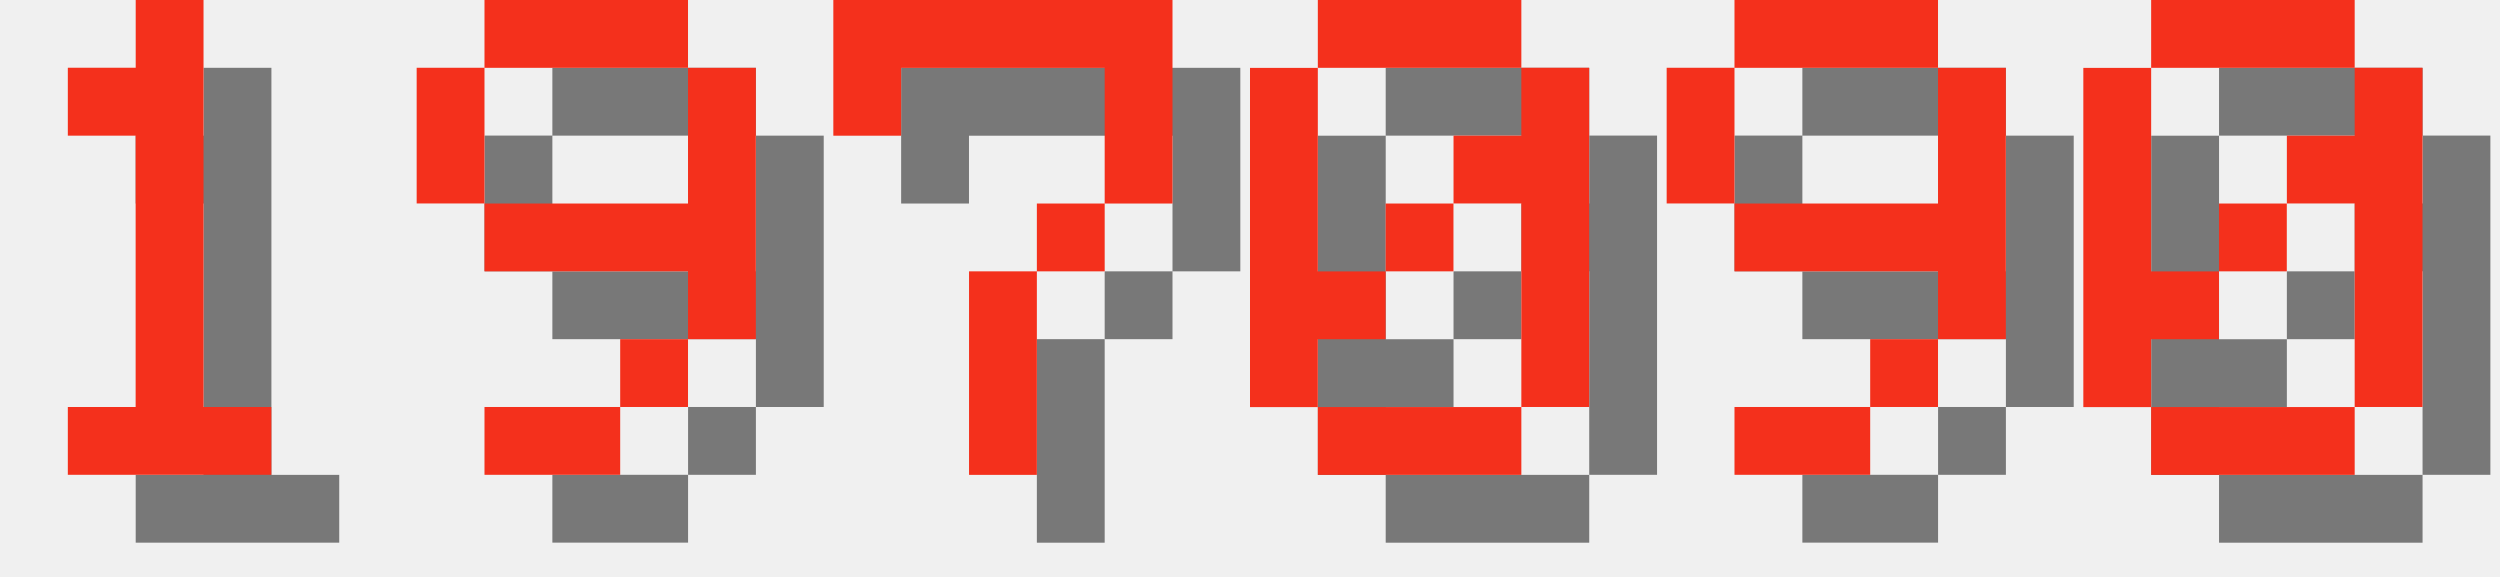
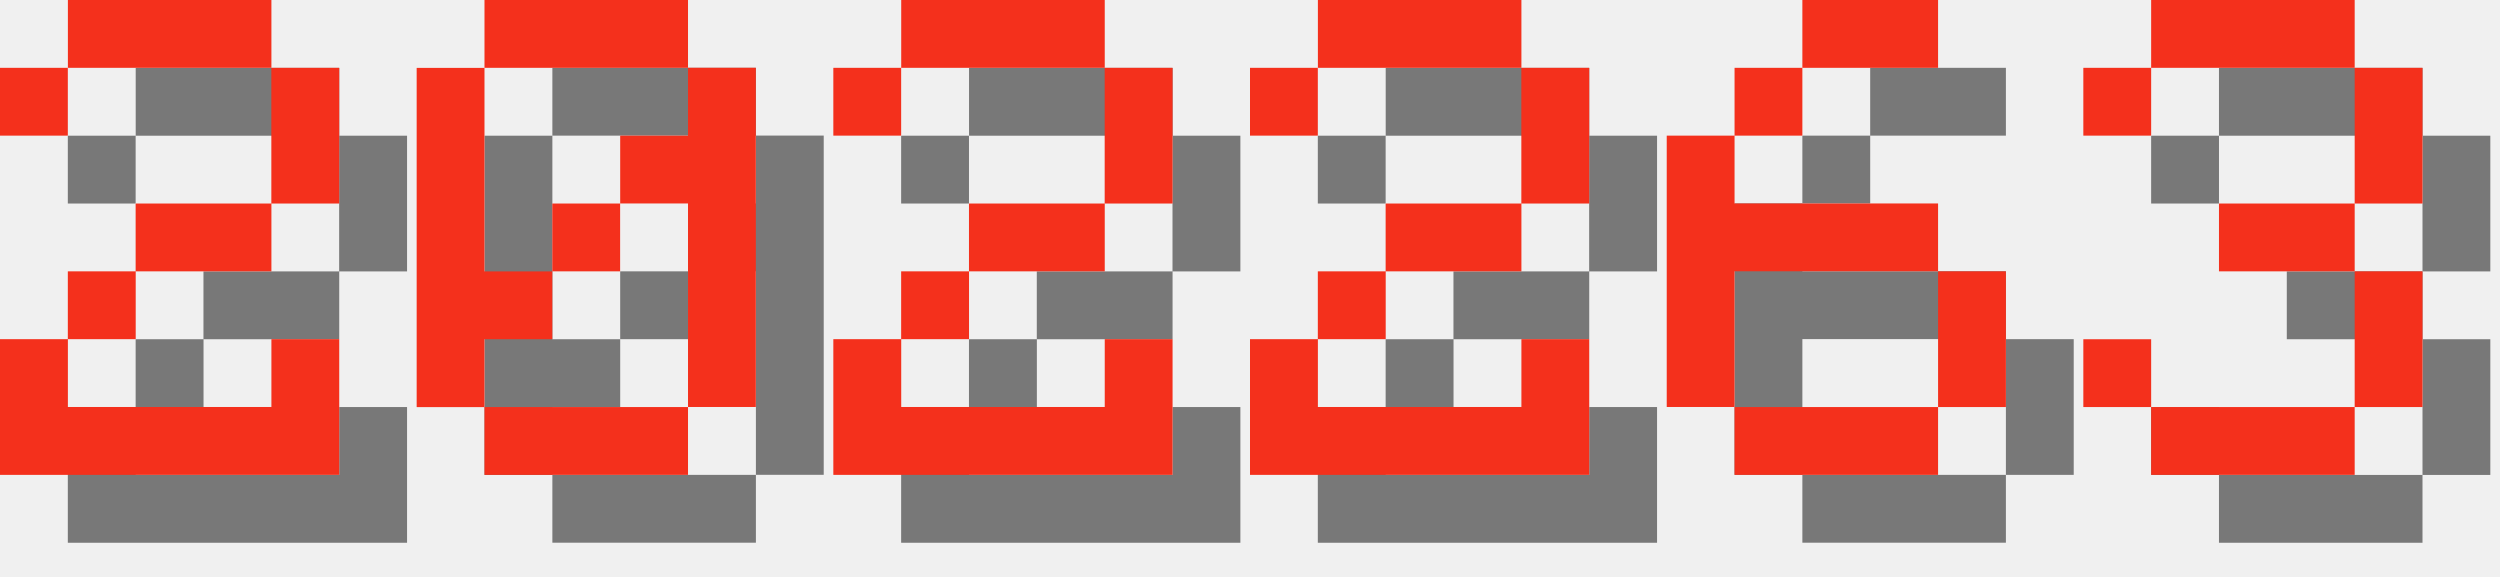
<svg xmlns="http://www.w3.org/2000/svg" version="1.1" width="156.0" height="36">
  <style>
        .text-foreground {
            fill: #F4301C;
        }
        .text-shadow {
            fill: #000000;
            fill-opacity: 0.5;
        }
    </style>
-   <g class="digit" id="digit_1" transform="translate(0.0, 0), scale(4)">
-     <path id="digit_1_shadow" class="text-shadow" d="m2.117 2.117v1.058h1.058v4.233h-1.058v1.058h3.175v-1.058h-1.058v-6.35h-1.058v1.058h-1.058z" fill-opacity=".5" style="paint-order:stroke fill markers" />
-     <path id="digit_1_fg" class="text-foreground" d="m1.058 1.058v1.058h1.058v4.233h-1.058v1.058h3.175v-1.058h-1.058v-6.35h-1.058v1.058h-1.058z" fill="#fff" style="paint-order:stroke fill markers" />
+   <g class="digit" id="digit_2" transform="translate(0.0, 0), scale(4)">
+     <path id="digit_2_shadow" class="text-shadow" d="m1.058 2.117v1.058h1.058v-1.058h3.175v2.117h-2.117v1.058h-1.058v1.058h-1.058v2.117h5.292v-2.117h-1.058v1.058h-3.175v-1.058h1.058v-1.058h2.117v-1.058h1.058v-2.117h-1.058v-1.058h-3.175v1.058h-1.058z" fill-opacity=".5" style="paint-order:stroke fill markers" />
+     <path id="digit_2_fg" class="text-foreground" d="m0 1.058v1.058h1.058v-1.058h3.175v2.117h-2.117v1.058h-1.058v1.058h-1.058v2.117h5.292v-2.117h-1.058v1.058h-3.175v-1.058h1.058v-1.058h2.117v-1.058h1.058v-2.117h-1.058v-1.058h-3.175v1.058h-1.058z" fill="#fff" style="paint-order:stroke fill markers" />
  </g>
-   <g class="digit" id="digit_9" transform="translate(26.0, 0), scale(4)">
-     <path id="digit_9_shadow" class="text-shadow" d="m2.117 1.058v1.058h3.175v-1.058h-3.175zm3.175 1.058v2.117h-3.175v1.058h3.175v1.058h1.058v-4.233h-1.058zm0 4.233h-1.058v1.058h1.058v-1.058zm-1.058 1.058h-2.117v1.058h2.117v-1.058zm-2.117-3.175v-2.117h-1.058v2.117h1.058z" fill-opacity=".5" style="paint-order:stroke fill markers" />
-     <path id="digit_9_fg" class="text-foreground" d="m1.058 0v1.058h3.175v-1.058h-3.175zm3.175 1.058v2.117h-3.175v1.058h3.175v1.058h1.058v-4.233h-1.058zm0 4.233h-1.058v1.058h1.058v-1.058zm-1.058 1.058h-2.117v1.058h2.117v-1.058zm-2.117-3.175v-2.117h-1.058v2.117h1.058z" fill="#fff" style="paint-order:stroke fill markers" />
-   </g>
-   <g class="digit" id="digit_7" transform="translate(52.0, 0), scale(4)">
-     <path id="digit_7_shadow" class="text-shadow" d="m1.058 1.058 2e-6 2.117h1.058v-1.058h3.175v1.058l2e-7 1.058h-1.058v1.058h-1.058l4e-7 3.175 1.058 1e-7v-3.175h1.058v-1.058h1.058l5e-7 -1.058v-2.117z" fill-opacity=".5" style="paint-order:stroke fill markers" />
-     <path id="digit_7_fg" class="text-foreground" d="m0 0 2e-6 2.117h1.058v-1.058h3.175v1.058l2e-7 1.058h-1.058v1.058h-1.058l4e-7 3.175 1.058 1e-7v-3.175h1.058v-1.058h1.058l5e-7 -1.058v-2.117z" fill="#fff" style="paint-order:stroke fill markers" />
-   </g>
-   <g class="digit" id="digit_0" transform="translate(78.0, 0), scale(4)">
+   <g class="digit" id="digit_0" transform="translate(26.0, 0), scale(4)">
    <path id="digit_0_shadow" class="text-shadow" d="m2.117 1.058v1.058h3.175v-1.058h-3.175zm3.175 1.058v1.058h-1.058v1.058h1.058v3.175h1.058v-5.292h-1.058zm0 5.292h-3.175v1.058h3.175v-1.058zm-3.175 0v-1.058h1.058v-1.058h-1.058v-3.175h-1.058v5.292h1.058zm1.058-2.117h1.058v-1.058h-1.058v1.058z" fill-opacity=".5" style="paint-order:stroke fill markers" />
    <path id="digit_0_fg" class="text-foreground" d="m1.058 0v1.058h3.175v-1.058h-3.175zm3.175 1.058v1.058h-1.058v1.058h1.058v3.175h1.058v-5.292h-1.058zm0 5.292h-3.175v1.058h3.175v-1.058zm-3.175 0v-1.058h1.058v-1.058h-1.058v-3.175h-1.058v5.292h1.058zm1.058-2.117h1.058v-1.058h-1.058v1.058z" fill="#fff" style="paint-order:stroke fill markers" />
  </g>
-   <g class="digit" id="digit_9" transform="translate(104.0, 0), scale(4)">
-     <path id="digit_9_shadow" class="text-shadow" d="m2.117 1.058v1.058h3.175v-1.058h-3.175zm3.175 1.058v2.117h-3.175v1.058h3.175v1.058h1.058v-4.233h-1.058zm0 4.233h-1.058v1.058h1.058v-1.058zm-1.058 1.058h-2.117v1.058h2.117v-1.058zm-2.117-3.175v-2.117h-1.058v2.117h1.058z" fill-opacity=".5" style="paint-order:stroke fill markers" />
-     <path id="digit_9_fg" class="text-foreground" d="m1.058 0v1.058h3.175v-1.058h-3.175zm3.175 1.058v2.117h-3.175v1.058h3.175v1.058h1.058v-4.233h-1.058zm0 4.233h-1.058v1.058h1.058v-1.058zm-1.058 1.058h-2.117v1.058h2.117v-1.058zm-2.117-3.175v-2.117h-1.058v2.117h1.058z" fill="#fff" style="paint-order:stroke fill markers" />
+   <g class="digit" id="digit_2" transform="translate(52.0, 0), scale(4)">
+     <path id="digit_2_shadow" class="text-shadow" d="m1.058 2.117v1.058h1.058v-1.058h3.175v2.117h-2.117v1.058h-1.058v1.058h-1.058v2.117h5.292v-2.117h-1.058v1.058h-3.175v-1.058h1.058v-1.058h2.117v-1.058h1.058v-2.117h-1.058v-1.058h-3.175v1.058h-1.058z" fill-opacity=".5" style="paint-order:stroke fill markers" />
+     <path id="digit_2_fg" class="text-foreground" d="m0 1.058v1.058h1.058v-1.058h3.175v2.117h-2.117v1.058h-1.058v1.058h-1.058v2.117h5.292v-2.117h-1.058v1.058h-3.175v-1.058h1.058v-1.058h2.117v-1.058h1.058v-2.117h-1.058v-1.058h-3.175v1.058h-1.058z" fill="#fff" style="paint-order:stroke fill markers" />
  </g>
-   <g class="digit" id="digit_0" transform="translate(130.0, 0), scale(4)">
-     <path id="digit_0_shadow" class="text-shadow" d="m2.117 1.058v1.058h3.175v-1.058h-3.175zm3.175 1.058v1.058h-1.058v1.058h1.058v3.175h1.058v-5.292h-1.058zm0 5.292h-3.175v1.058h3.175v-1.058zm-3.175 0v-1.058h1.058v-1.058h-1.058v-3.175h-1.058v5.292h1.058zm1.058-2.117h1.058v-1.058h-1.058v1.058z" fill-opacity=".5" style="paint-order:stroke fill markers" />
-     <path id="digit_0_fg" class="text-foreground" d="m1.058 0v1.058h3.175v-1.058h-3.175zm3.175 1.058v1.058h-1.058v1.058h1.058v3.175h1.058v-5.292h-1.058zm0 5.292h-3.175v1.058h3.175v-1.058zm-3.175 0v-1.058h1.058v-1.058h-1.058v-3.175h-1.058v5.292h1.058zm1.058-2.117h1.058v-1.058h-1.058v1.058z" fill="#fff" style="paint-order:stroke fill markers" />
+   <g class="digit" id="digit_2" transform="translate(78.0, 0), scale(4)">
+     <path id="digit_2_shadow" class="text-shadow" d="m1.058 2.117v1.058h1.058v-1.058h3.175v2.117h-2.117v1.058h-1.058v1.058h-1.058v2.117h5.292v-2.117h-1.058v1.058h-3.175v-1.058h1.058v-1.058h2.117v-1.058h1.058v-2.117h-1.058v-1.058h-3.175v1.058h-1.058z" fill-opacity=".5" style="paint-order:stroke fill markers" />
+     <path id="digit_2_fg" class="text-foreground" d="m0 1.058v1.058h1.058v-1.058h3.175v2.117h-2.117v1.058h-1.058v1.058h-1.058v2.117h5.292v-2.117h-1.058v1.058h-3.175v-1.058h1.058v-1.058h2.117v-1.058h1.058v-2.117h-1.058v-1.058h-3.175v1.058h-1.058z" fill="#fff" style="paint-order:stroke fill markers" />
+   </g>
+   <g class="digit" id="digit_6" transform="translate(104.0, 0), scale(4)">
+     <path id="digit_6_shadow" class="text-shadow" d="m3.175 1.058v1.058h2.117v-1.058h-2.117zm0 1.058h-1.058v1.058h1.058v-1.058zm-1.058 1.058h-1.058v4.233h1.058v-2.117h3.175v-1.058h-3.175v-1.058zm3.175 2.117v2.117h1.058v-2.117h-1.058zm0 2.117h-3.175v1.058h3.175v-1.058z" fill-opacity=".5" style="paint-order:stroke fill markers" />
+     <path id="digit_6_fg" class="text-foreground" d="m2.117 0v1.058h2.117v-1.058h-2.117zm0 1.058h-1.058v1.058h1.058v-1.058zm-1.058 1.058h-1.058v4.233h1.058v-2.117h3.175v-1.058h-3.175v-1.058zm3.175 2.117v2.117h1.058v-2.117h-1.058zm0 2.117h-3.175v1.058h3.175v-1.058z" fill="#fff" style="paint-order:stroke fill markers" />
+   </g>
+   <g class="digit" id="digit_3" transform="translate(130.0, 0), scale(4)">
+     <path id="digit_3_shadow" class="text-shadow" d="m1.058 2.117v1.058h1.058v-1.058h3.175v2.117h-2.117v1.058h2.117v2.117h-3.175v-1.058h-1.058v1.058h1.058v1.058h3.175v-1.058h1.058v-2.117h-1.058v-1.058h1.058v-2.117h-1.058v-1.058h-3.175v1.058h-1.058z" fill-opacity=".5" style="paint-order:stroke fill markers" />
+     <path id="digit_3_fg" class="text-foreground" d="m0 1.058v1.058h1.058v-1.058h3.175v2.117h-2.117v1.058h2.117v2.117h-3.175v-1.058h-1.058v1.058h1.058v1.058h3.175v-1.058h1.058v-2.117h-1.058v-1.058h1.058v-2.117h-1.058v-1.058h-3.175v1.058h-1.058z" fill="#fff" style="paint-order:stroke fill markers" />
  </g>
</svg>
